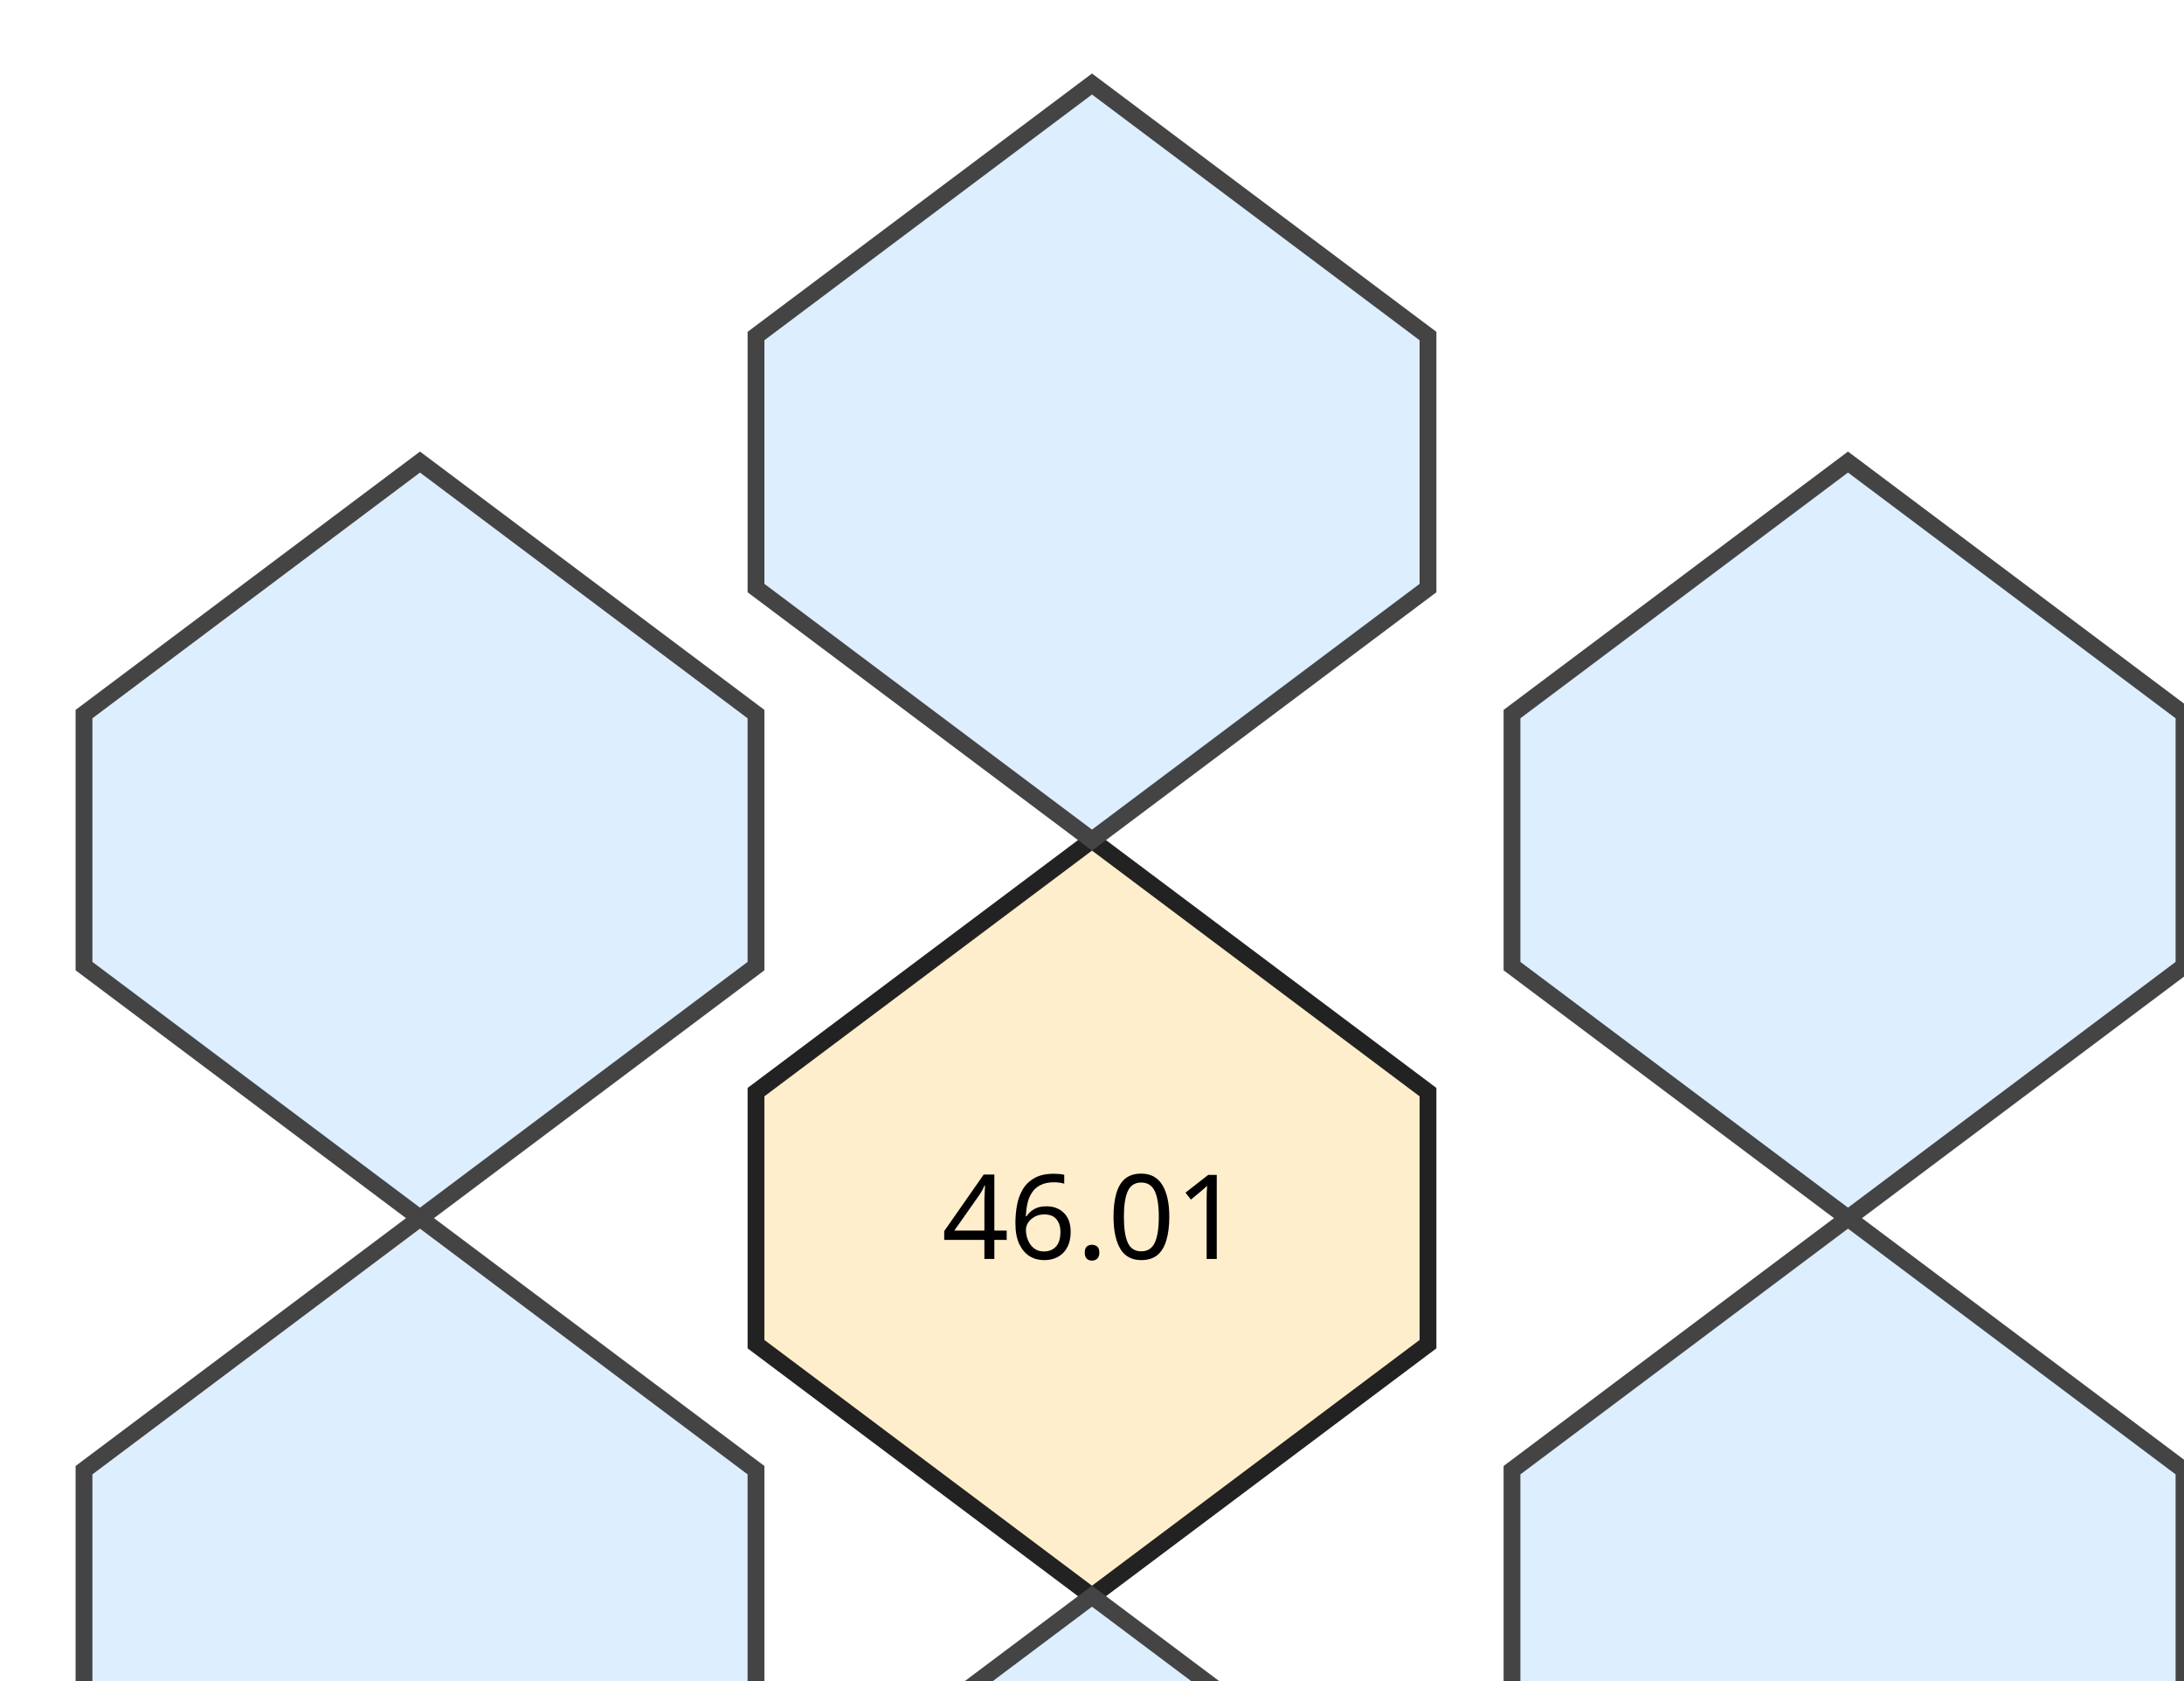
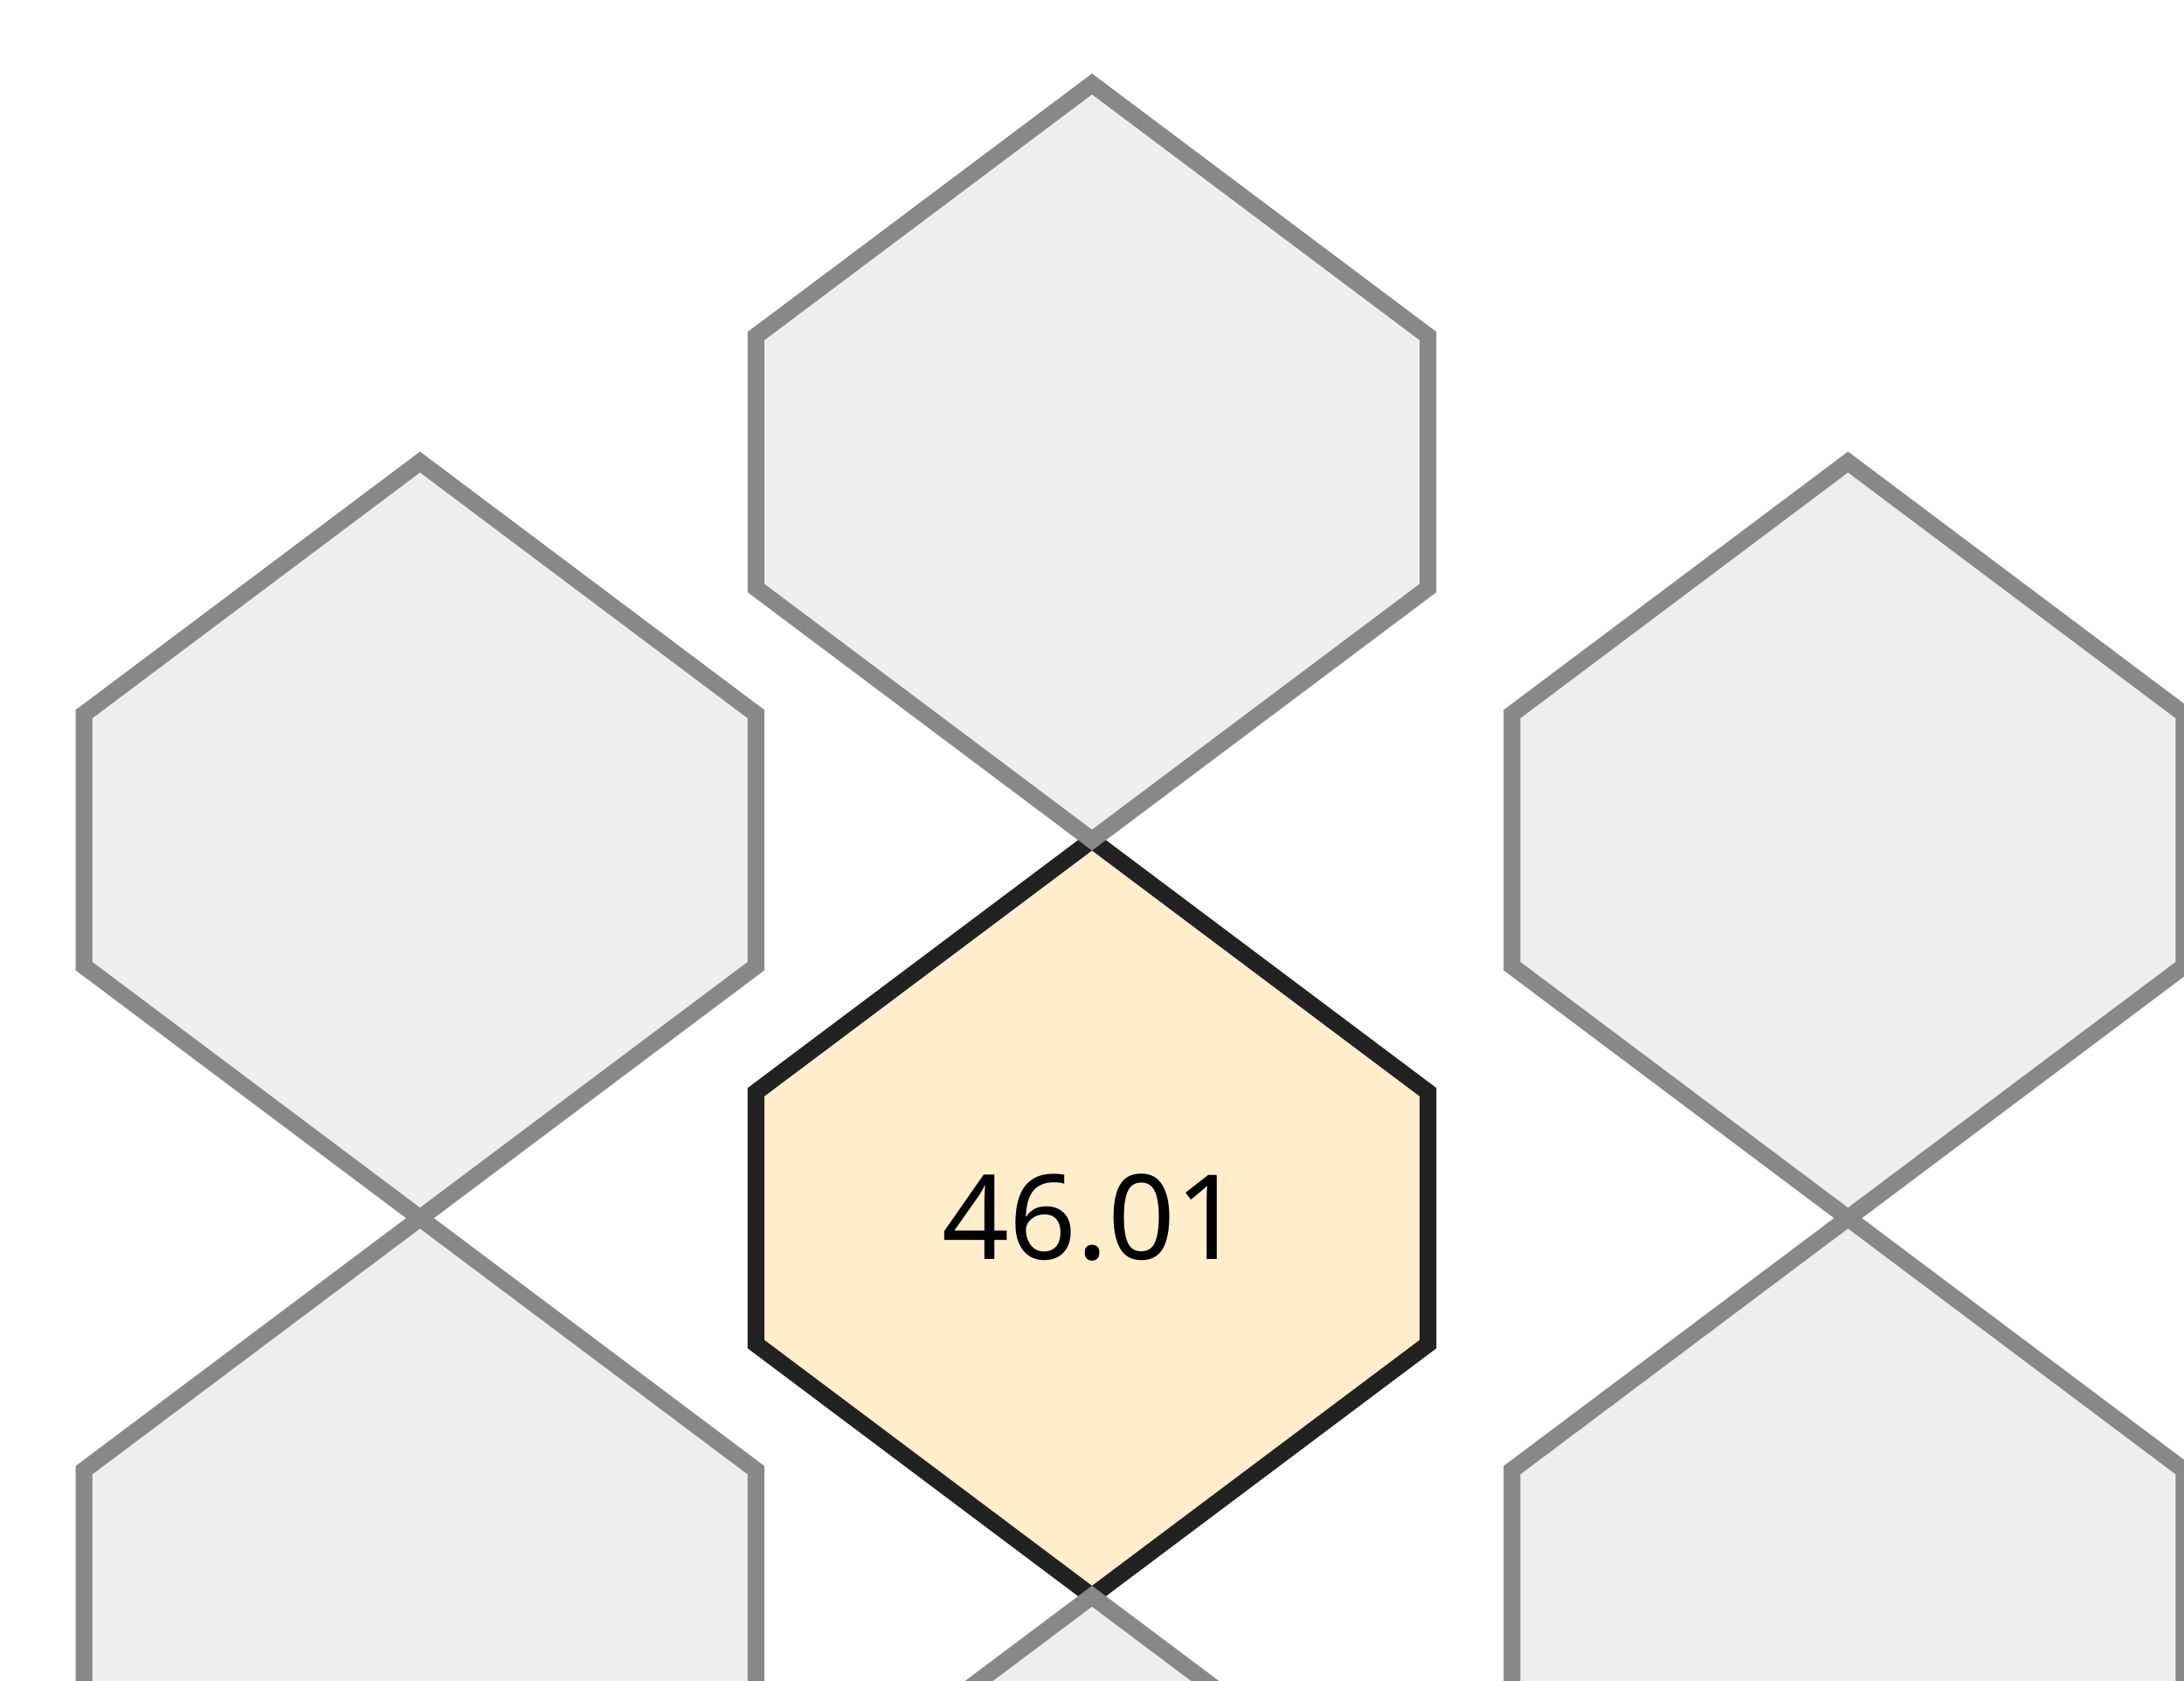
- <svg xmlns="http://www.w3.org/2000/svg" xmlns:xlink="http://www.w3.org/1999/xlink" width="260" height="200" viewBox="0 0 260 200">
+ <svg xmlns="http://www.w3.org/2000/svg" width="260" height="200" viewBox="0 0 260 200">
  <polygon points="130,100 170,130 170,160 130,190 90,160 90,130" fill="#ffeecc" stroke="#222" stroke-width="2" />
  <text x="130" y="145" text-anchor="middle" dominant-baseline="middle" font-size="14" font-family="sans-serif">46.01</text>
-   <a xlink:href="/wiki/19-31/">
-     <polygon points="130,10 170,40 170,70 130,100 90,70 90,40" fill="#ddeeff" stroke="#444" stroke-width="2" />
-   </a>
-   <a xlink:href="/wiki/20-18/">
-     <polygon points="220,55 260,85 260,115 220,145 180,115 180,85" fill="#ddeeff" stroke="#444" stroke-width="2" />
-   </a>
-   <a xlink:href="/wiki/23-32/">
-     <polygon points="220,145 260,175 260,205 220,235 180,205 180,175" fill="#ddeeff" stroke="#444" stroke-width="2" />
-   </a>
-   <a xlink:href="/wiki/33-00/">
-     <polygon points="130,190 170,220 170,250 130,280 90,250 90,220" fill="#ddeeff" stroke="#444" stroke-width="2" />
-   </a>
-   <a xlink:href="/wiki/46-00/">
-     <polygon points="50,145 90,175 90,205 50,235 10,205 10,175" fill="#ddeeff" stroke="#444" stroke-width="2" />
-   </a>
-   <a xlink:href="/wiki/49-03/">
-     <polygon points="50,55 90,85 90,115 50,145 10,115 10,85" fill="#ddeeff" stroke="#444" stroke-width="2" />
-   </a>
+   <polygon points="130,10 170,40 170,70 130,100 90,70 90,40" fill="#eeeeee" stroke="#888" stroke-width="2" />
+   <polygon points="220,55 260,85 260,115 220,145 180,115 180,85" fill="#eeeeee" stroke="#888" stroke-width="2" />
+   <polygon points="220,145 260,175 260,205 220,235 180,205 180,175" fill="#eeeeee" stroke="#888" stroke-width="2" />
+   <polygon points="130,190 170,220 170,250 130,280 90,250 90,220" fill="#eeeeee" stroke="#888" stroke-width="2" />
+   <polygon points="50,145 90,175 90,205 50,235 10,205 10,175" fill="#eeeeee" stroke="#888" stroke-width="2" />
+   <polygon points="50,55 90,85 90,115 50,145 10,115 10,85" fill="#eeeeee" stroke="#888" stroke-width="2" />
</svg>
